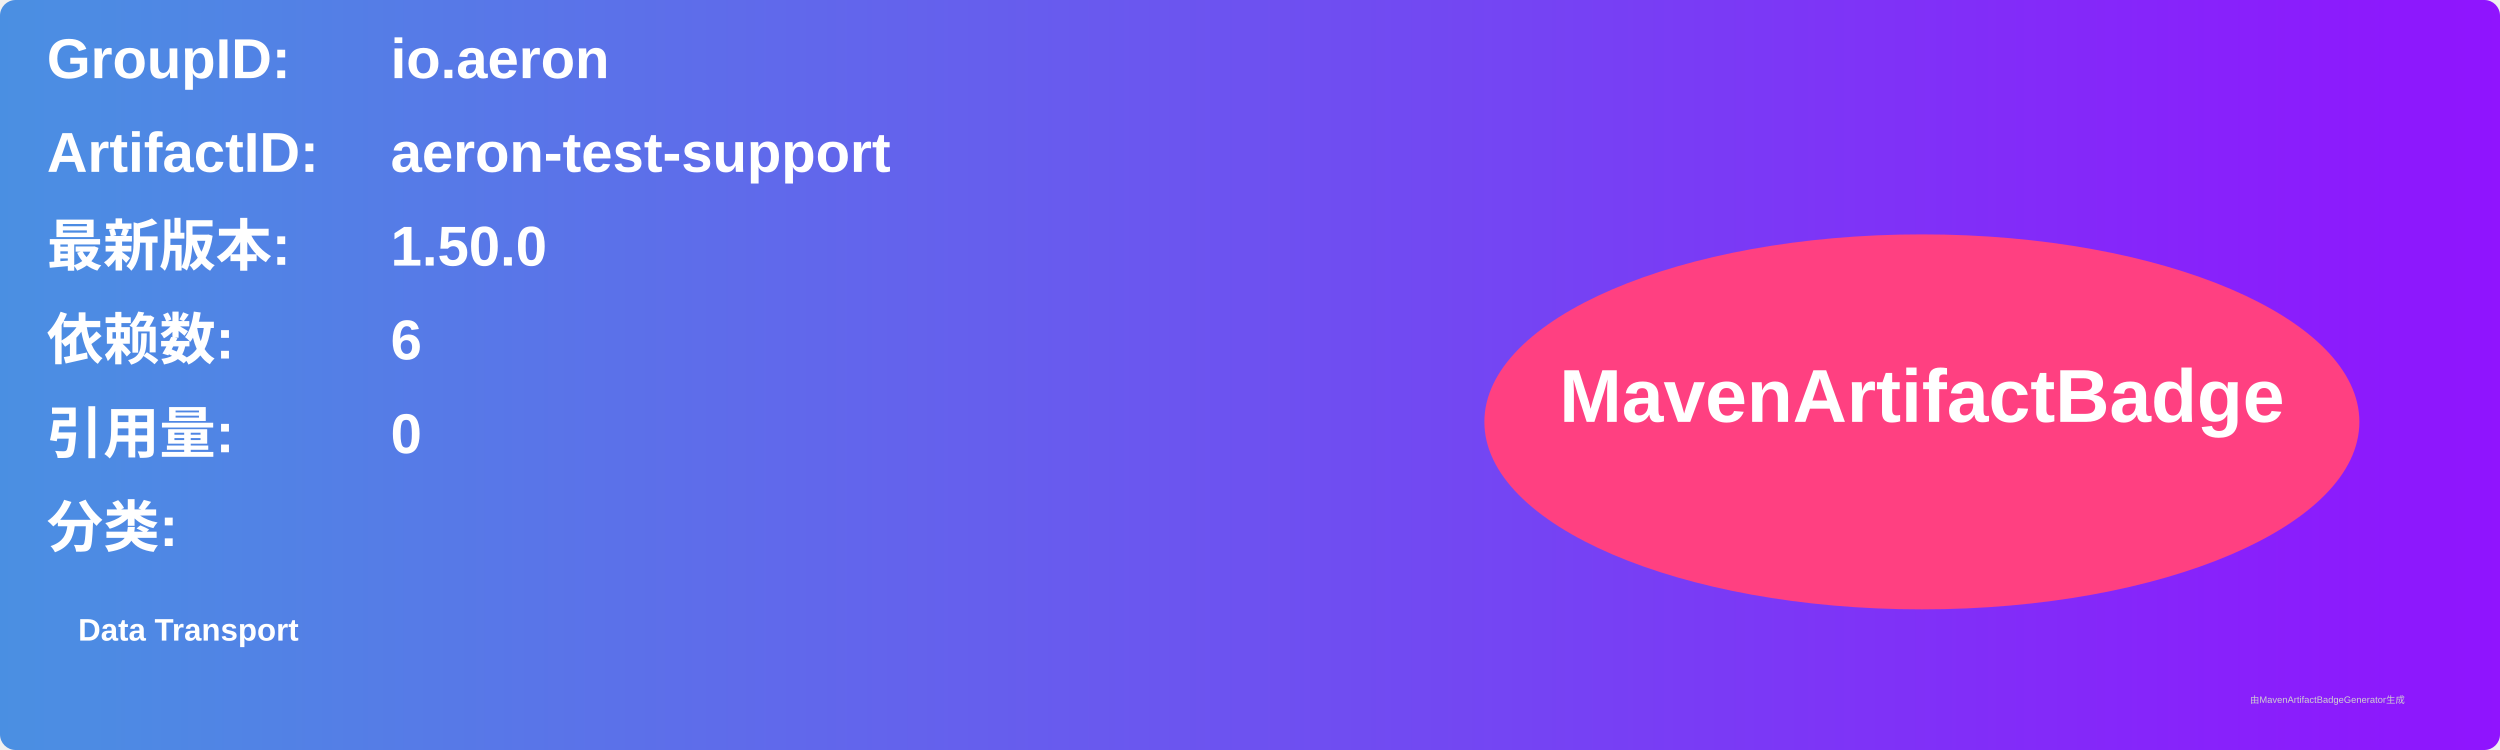
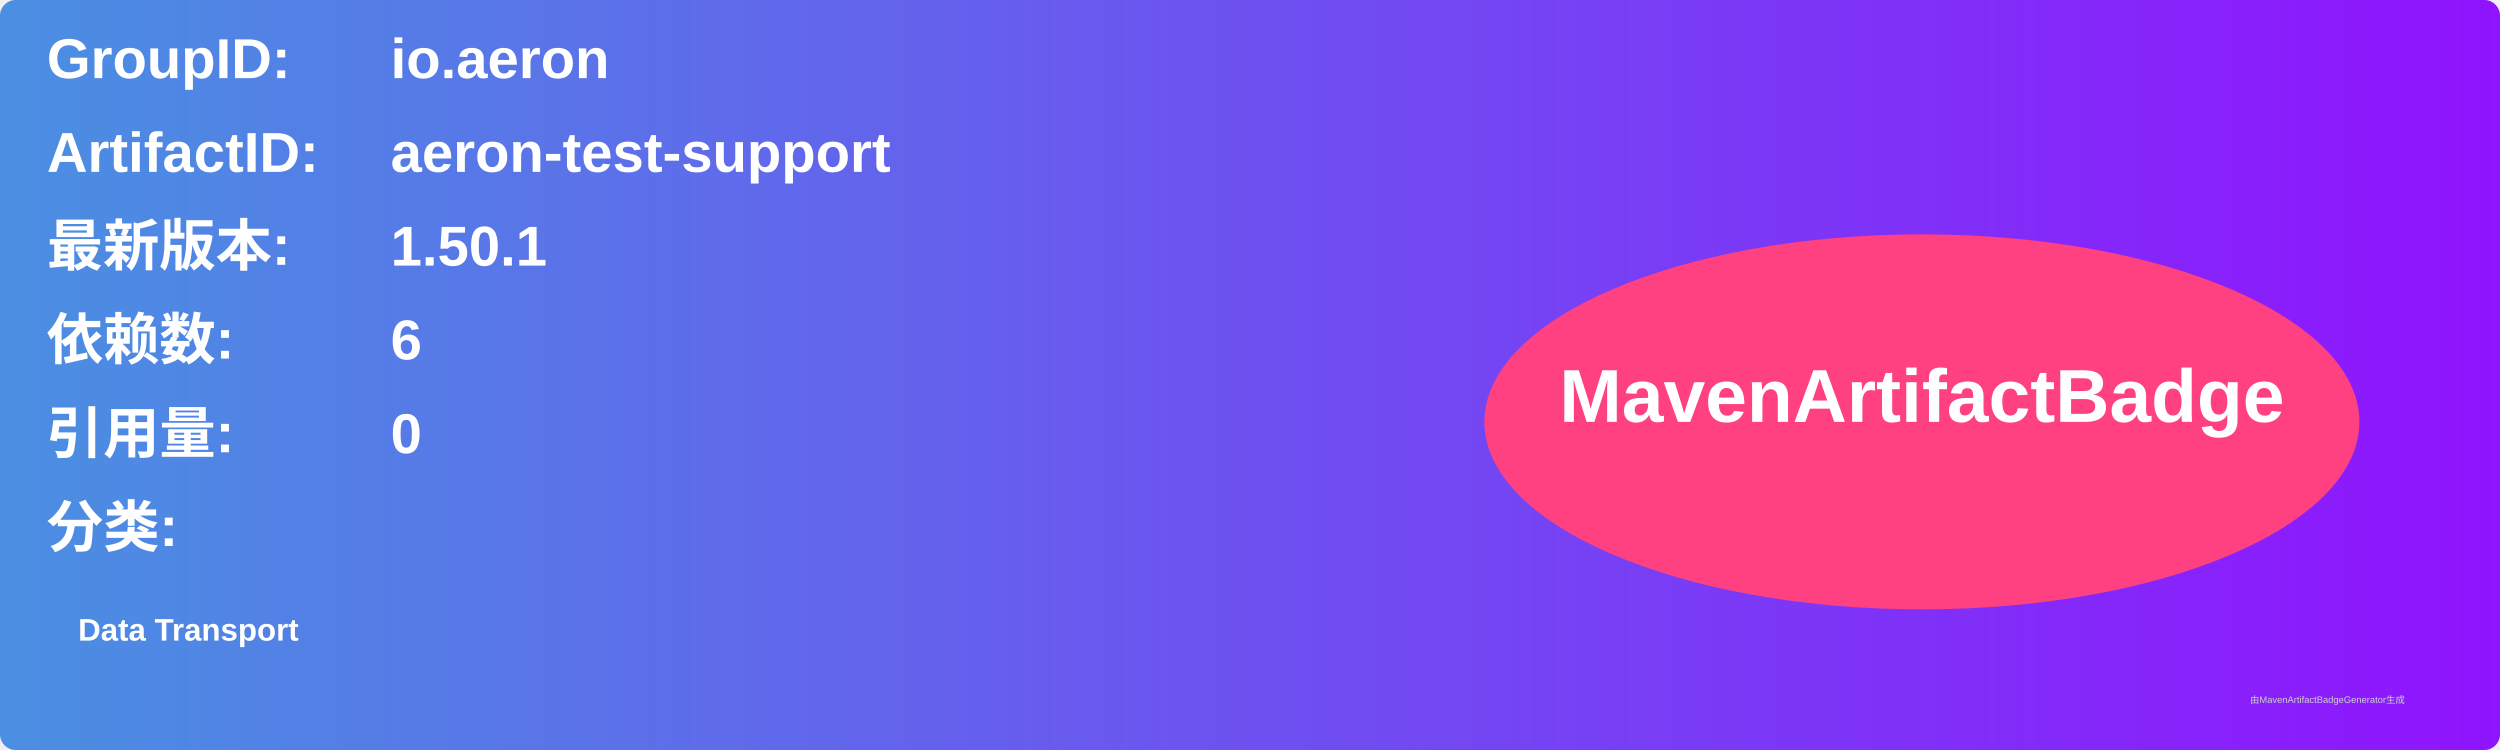
<svg xmlns="http://www.w3.org/2000/svg" width="800" height="240" viewBox="0 0 800 240">
  <linearGradient id="grad" x1="0%" y1="0%" x2="100%" y2="0%">
    <stop offset="0%" stop-color="#4a90e2" />
    <stop offset="100%" stop-color="#9013fe" />
  </linearGradient>
  <rect width="100%" height="100%" rx="5" ry="5" fill="url(#grad)" />
  <g transform="translate(15, 15)">
    <text x="0" y="10" font-family="Arial" font-size="18" fill="white" font-weight="bold" width="260">GroupID:</text>
    <text x="110" y="10" font-family="Arial" font-size="18" fill="white" font-weight="bold" width="460">io.aeron</text>
    <text x="0" y="40" font-family="Arial" font-size="18" fill="white" font-weight="bold" width="260">ArtifactID:</text>
    <text x="110" y="40" font-family="Arial" font-size="18" fill="white" font-weight="bold" width="460">aeron-test-support</text>
    <text x="0" y="70" font-family="Arial" font-size="18" fill="white" font-weight="bold">最新版本:</text>
    <text x="110" y="70" font-family="Arial" font-size="18" fill="white" font-weight="bold">
-       <tspan font-weight="bold">1.50.0</tspan>
+       <tspan font-weight="bold">1.50.1</tspan>
    </text>
    <text x="0" y="100" font-family="Arial" font-size="18" fill="white" font-weight="bold">依赖数: </text>
    <text x="110" y="100" font-family="Arial" font-size="18" fill="white">
      <tspan font-weight="bold">6</tspan>
    </text>
    <text x="0" y="130" font-family="Arial" font-size="18" fill="white" font-weight="bold">引用量: </text>
    <text x="110" y="130" font-family="Arial" font-size="18" fill="white">
      <tspan font-weight="bold">0</tspan>
    </text>
    <text x="0" y="160" font-family="Arial" font-size="18" fill="white" font-weight="bold">分类:</text>
    <text x="10" y="190" font-family="Arial" font-size="10" fill="white">
      <tspan font-weight="bold">Data Transport</tspan>
    </text>
    <ellipse cx="600" cy="120" rx="140" ry="60" fill="#ff4081" />
    <text x="600" y="120" text-anchor="middle" font-family="Arial" font-size="24" fill="white" font-weight="bold">MavenArtifactBadge</text>
  </g>
  <text x="720" y="225" font-family="Arial" font-size="3" fill="#d0d0d0">由MavenArtifactBadgeGenerator生成</text>
</svg>
